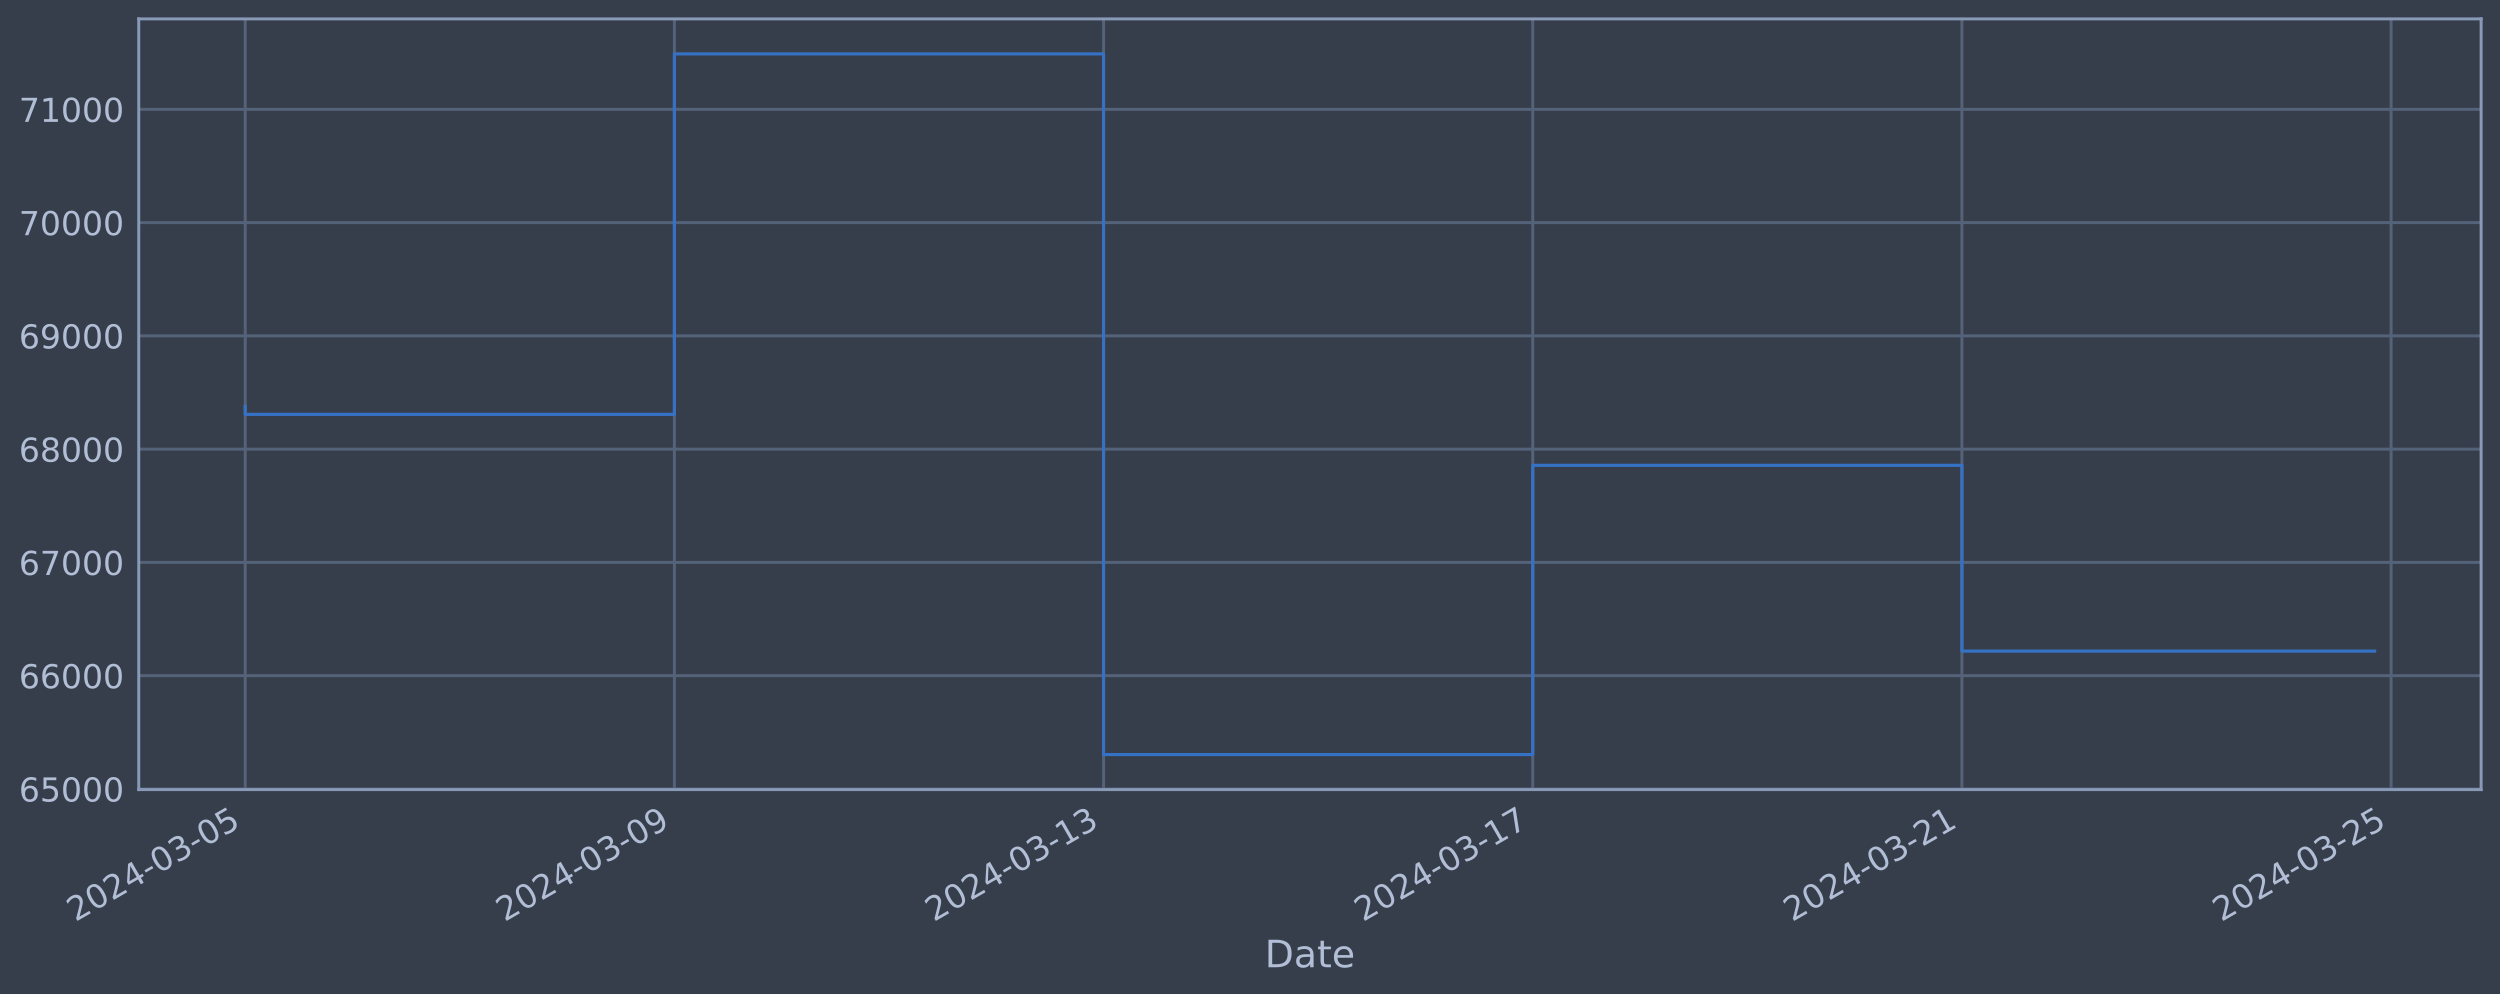
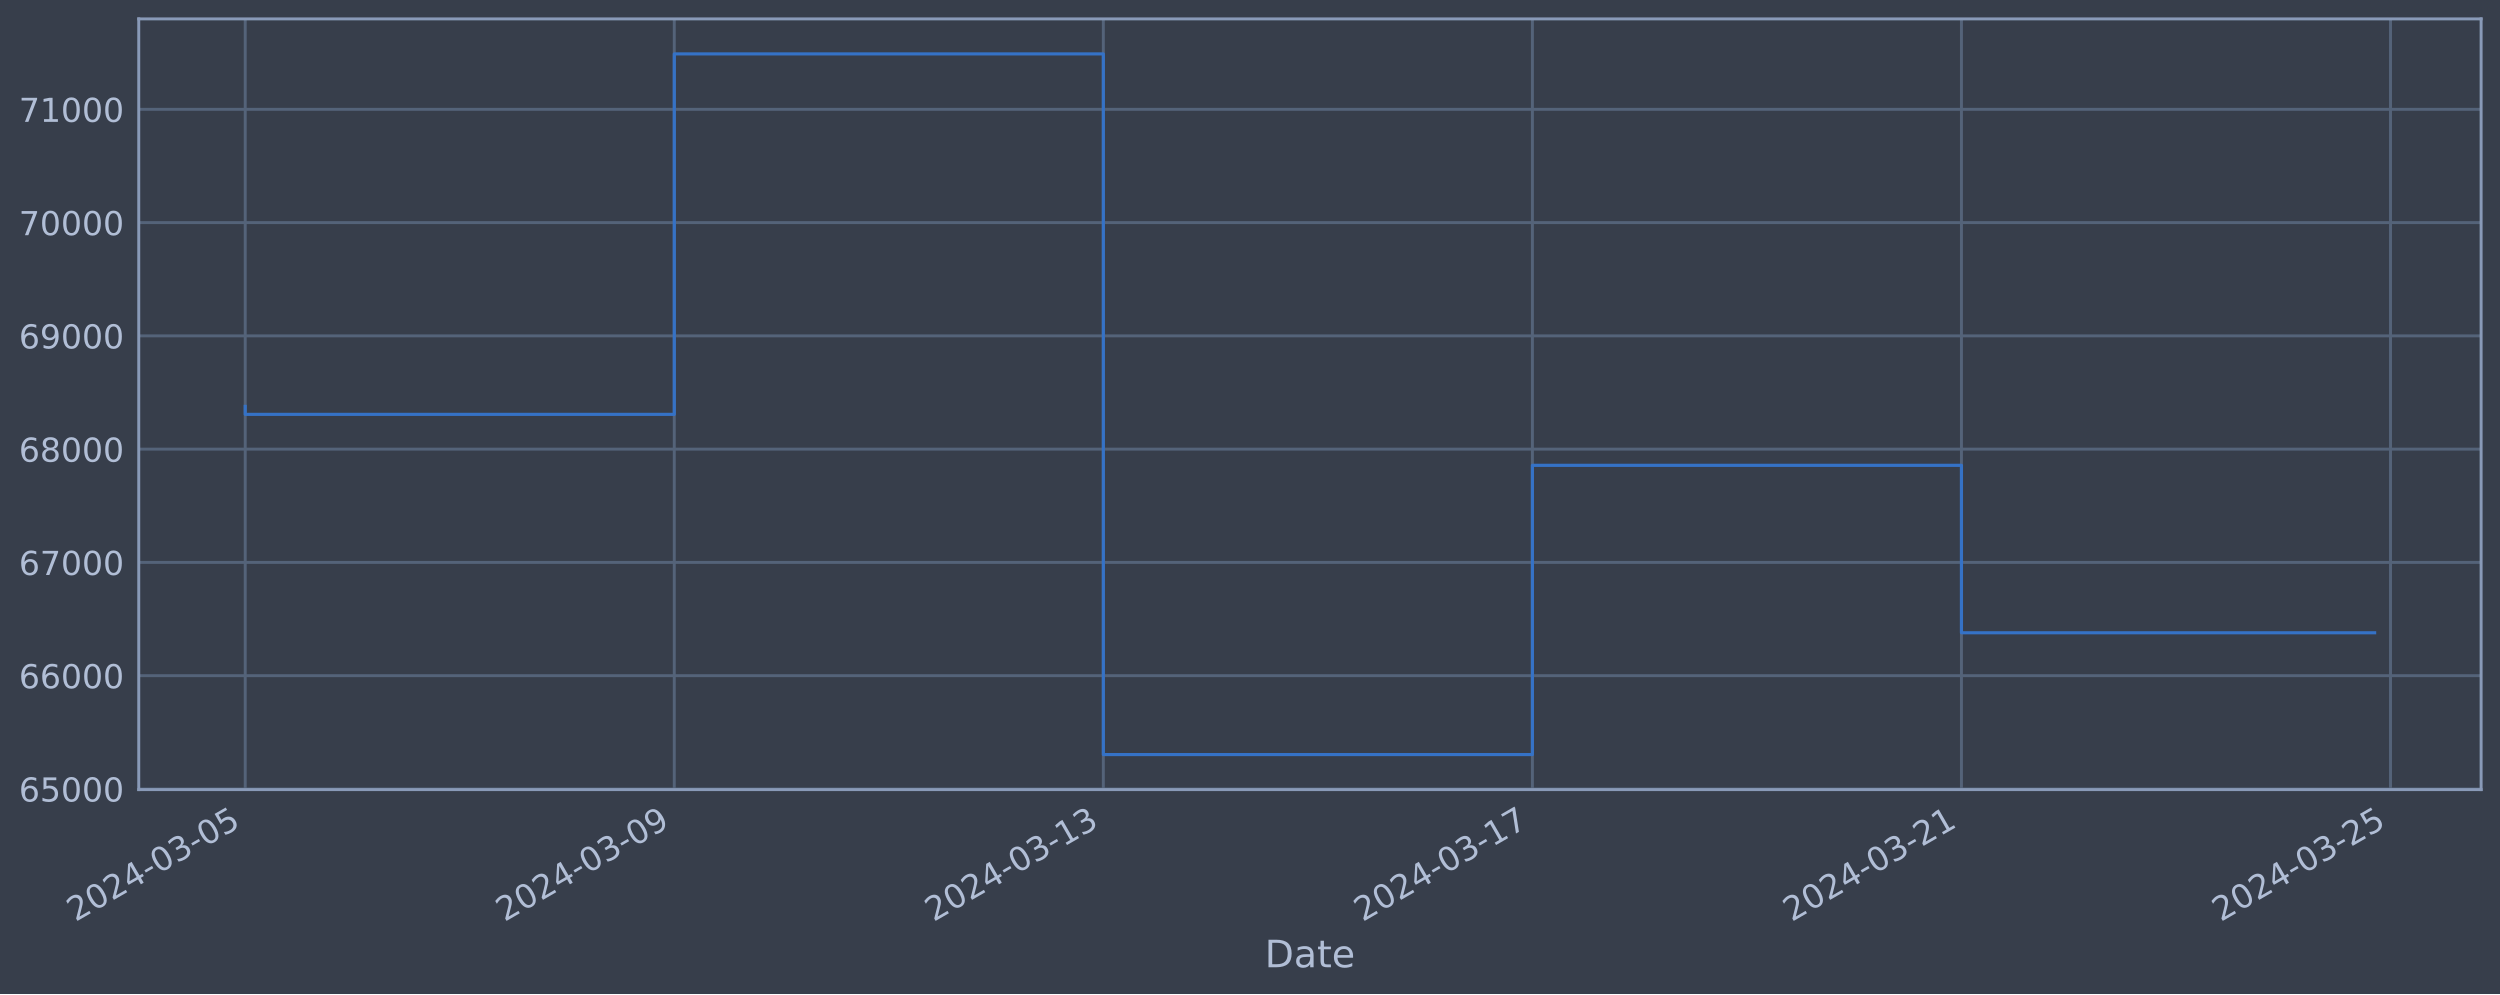
<svg xmlns="http://www.w3.org/2000/svg" xmlns:xlink="http://www.w3.org/1999/xlink" width="952.884pt" height="378.87pt" viewBox="0 0 952.884 378.87" version="1.1">
  <defs>
    <style type="text/css">*{stroke-linejoin: round; stroke-linecap: butt}</style>
  </defs>
  <g id="figure_1">
    <g id="patch_1">
      <path d="M 0 378.87  L 952.884 378.87  L 952.884 0  L 0 0  z " style="fill: #373e4b" />
    </g>
    <g id="axes_1">
      <g id="patch_2">
        <path d="M 52.884 300.96  L 945.684 300.96  L 945.684 7.2  L 52.884 7.2  z " style="fill: #373e4b" />
      </g>
      <g id="matplotlib.axis_1">
        <g id="xtick_1">
          <g id="line2d_1">
-             <path d="M 93.466 300.96  L 93.466 7.2  " clip-path="url(#p6107cd2a08)" style="fill: none; stroke: #546379; stroke-width: 1.12; stroke-linecap: square" />
+             <path d="M 93.466 300.96  L 93.466 7.2  " clip-path="url(#p724320ea4a)" style="fill: none; stroke: #546379; stroke-width: 1.12; stroke-linecap: square" />
          </g>
          <g id="line2d_2" />
          <g id="text_1">
            <g style="fill: #b1bed6" transform="translate(28.74006 351.4642) rotate(-30) scale(0.126 -0.126)">
              <defs>
                <path id="DejaVuSans-32" d="M 1228 531  L 3431 531  L 3431 0  L 469 0  L 469 531  Q 828 903 1448 1529  Q 2069 2156 2228 2338  Q 2531 2678 2651 2914  Q 2772 3150 2772 3378  Q 2772 3750 2511 3984  Q 2250 4219 1831 4219  Q 1534 4219 1204 4116  Q 875 4013 500 3803  L 500 4441  Q 881 4594 1212 4672  Q 1544 4750 1819 4750  Q 2544 4750 2975 4387  Q 3406 4025 3406 3419  Q 3406 3131 3298 2873  Q 3191 2616 2906 2266  Q 2828 2175 2409 1742  Q 1991 1309 1228 531  z " transform="scale(0.015625)" />
                <path id="DejaVuSans-30" d="M 2034 4250  Q 1547 4250 1301 3770  Q 1056 3291 1056 2328  Q 1056 1369 1301 889  Q 1547 409 2034 409  Q 2525 409 2770 889  Q 3016 1369 3016 2328  Q 3016 3291 2770 3770  Q 2525 4250 2034 4250  z M 2034 4750  Q 2819 4750 3233 4129  Q 3647 3509 3647 2328  Q 3647 1150 3233 529  Q 2819 -91 2034 -91  Q 1250 -91 836 529  Q 422 1150 422 2328  Q 422 3509 836 4129  Q 1250 4750 2034 4750  z " transform="scale(0.015625)" />
                <path id="DejaVuSans-34" d="M 2419 4116  L 825 1625  L 2419 1625  L 2419 4116  z M 2253 4666  L 3047 4666  L 3047 1625  L 3713 1625  L 3713 1100  L 3047 1100  L 3047 0  L 2419 0  L 2419 1100  L 313 1100  L 313 1709  L 2253 4666  z " transform="scale(0.015625)" />
                <path id="DejaVuSans-2d" d="M 313 2009  L 1997 2009  L 1997 1497  L 313 1497  L 313 2009  z " transform="scale(0.015625)" />
                <path id="DejaVuSans-33" d="M 2597 2516  Q 3050 2419 3304 2112  Q 3559 1806 3559 1356  Q 3559 666 3084 287  Q 2609 -91 1734 -91  Q 1441 -91 1130 -33  Q 819 25 488 141  L 488 750  Q 750 597 1062 519  Q 1375 441 1716 441  Q 2309 441 2620 675  Q 2931 909 2931 1356  Q 2931 1769 2642 2001  Q 2353 2234 1838 2234  L 1294 2234  L 1294 2753  L 1863 2753  Q 2328 2753 2575 2939  Q 2822 3125 2822 3475  Q 2822 3834 2567 4026  Q 2313 4219 1838 4219  Q 1578 4219 1281 4162  Q 984 4106 628 3988  L 628 4550  Q 988 4650 1302 4700  Q 1616 4750 1894 4750  Q 2613 4750 3031 4423  Q 3450 4097 3450 3541  Q 3450 3153 3228 2886  Q 3006 2619 2597 2516  z " transform="scale(0.015625)" />
                <path id="DejaVuSans-35" d="M 691 4666  L 3169 4666  L 3169 4134  L 1269 4134  L 1269 2991  Q 1406 3038 1543 3061  Q 1681 3084 1819 3084  Q 2600 3084 3056 2656  Q 3513 2228 3513 1497  Q 3513 744 3044 326  Q 2575 -91 1722 -91  Q 1428 -91 1123 -41  Q 819 9 494 109  L 494 744  Q 775 591 1075 516  Q 1375 441 1709 441  Q 2250 441 2565 725  Q 2881 1009 2881 1497  Q 2881 1984 2565 2268  Q 2250 2553 1709 2553  Q 1456 2553 1204 2497  Q 953 2441 691 2322  L 691 4666  z " transform="scale(0.015625)" />
              </defs>
              <use xlink:href="#DejaVuSans-32" />
              <use xlink:href="#DejaVuSans-30" x="63.623" />
              <use xlink:href="#DejaVuSans-32" x="127.246" />
              <use xlink:href="#DejaVuSans-34" x="190.869" />
              <use xlink:href="#DejaVuSans-2d" x="254.492" />
              <use xlink:href="#DejaVuSans-30" x="290.576" />
              <use xlink:href="#DejaVuSans-33" x="354.199" />
              <use xlink:href="#DejaVuSans-2d" x="417.822" />
              <use xlink:href="#DejaVuSans-30" x="453.906" />
              <use xlink:href="#DejaVuSans-35" x="517.529" />
            </g>
          </g>
        </g>
        <g id="xtick_2">
          <g id="line2d_3">
-             <path d="M 257.047 300.96  L 257.047 7.2  " clip-path="url(#p6107cd2a08)" style="fill: none; stroke: #546379; stroke-width: 1.12; stroke-linecap: square" />
+             <path d="M 257.002 300.96  L 257.002 7.2  " clip-path="url(#p724320ea4a)" style="fill: none; stroke: #546379; stroke-width: 1.12; stroke-linecap: square" />
          </g>
          <g id="line2d_4" />
          <g id="text_2">
-             <g style="fill: #b1bed6" transform="translate(192.3214 351.4642) rotate(-30) scale(0.126 -0.126)">
+             <g style="fill: #b1bed6" transform="translate(192.2767 351.4642) rotate(-30) scale(0.126 -0.126)">
              <defs>
                <path id="DejaVuSans-39" d="M 703 97  L 703 672  Q 941 559 1184 500  Q 1428 441 1663 441  Q 2288 441 2617 861  Q 2947 1281 2994 2138  Q 2813 1869 2534 1725  Q 2256 1581 1919 1581  Q 1219 1581 811 2004  Q 403 2428 403 3163  Q 403 3881 828 4315  Q 1253 4750 1959 4750  Q 2769 4750 3195 4129  Q 3622 3509 3622 2328  Q 3622 1225 3098 567  Q 2575 -91 1691 -91  Q 1453 -91 1209 -44  Q 966 3 703 97  z M 1959 2075  Q 2384 2075 2632 2365  Q 2881 2656 2881 3163  Q 2881 3666 2632 3958  Q 2384 4250 1959 4250  Q 1534 4250 1286 3958  Q 1038 3666 1038 3163  Q 1038 2656 1286 2365  Q 1534 2075 1959 2075  z " transform="scale(0.015625)" />
              </defs>
              <use xlink:href="#DejaVuSans-32" />
              <use xlink:href="#DejaVuSans-30" x="63.623" />
              <use xlink:href="#DejaVuSans-32" x="127.246" />
              <use xlink:href="#DejaVuSans-34" x="190.869" />
              <use xlink:href="#DejaVuSans-2d" x="254.492" />
              <use xlink:href="#DejaVuSans-30" x="290.576" />
              <use xlink:href="#DejaVuSans-33" x="354.199" />
              <use xlink:href="#DejaVuSans-2d" x="417.822" />
              <use xlink:href="#DejaVuSans-30" x="453.906" />
              <use xlink:href="#DejaVuSans-39" x="517.529" />
            </g>
          </g>
        </g>
        <g id="xtick_3">
          <g id="line2d_5">
-             <path d="M 420.628 300.96  L 420.628 7.2  " clip-path="url(#p6107cd2a08)" style="fill: none; stroke: #546379; stroke-width: 1.12; stroke-linecap: square" />
+             <path d="M 420.539 300.96  L 420.539 7.2  " clip-path="url(#p724320ea4a)" style="fill: none; stroke: #546379; stroke-width: 1.12; stroke-linecap: square" />
          </g>
          <g id="line2d_6" />
          <g id="text_3">
-             <g style="fill: #b1bed6" transform="translate(355.9027 351.4642) rotate(-30) scale(0.126 -0.126)">
+             <g style="fill: #b1bed6" transform="translate(355.8134 351.4642) rotate(-30) scale(0.126 -0.126)">
              <defs>
                <path id="DejaVuSans-31" d="M 794 531  L 1825 531  L 1825 4091  L 703 3866  L 703 4441  L 1819 4666  L 2450 4666  L 2450 531  L 3481 531  L 3481 0  L 794 0  L 794 531  z " transform="scale(0.015625)" />
              </defs>
              <use xlink:href="#DejaVuSans-32" />
              <use xlink:href="#DejaVuSans-30" x="63.623" />
              <use xlink:href="#DejaVuSans-32" x="127.246" />
              <use xlink:href="#DejaVuSans-34" x="190.869" />
              <use xlink:href="#DejaVuSans-2d" x="254.492" />
              <use xlink:href="#DejaVuSans-30" x="290.576" />
              <use xlink:href="#DejaVuSans-33" x="354.199" />
              <use xlink:href="#DejaVuSans-2d" x="417.822" />
              <use xlink:href="#DejaVuSans-31" x="453.906" />
              <use xlink:href="#DejaVuSans-33" x="517.529" />
            </g>
          </g>
        </g>
        <g id="xtick_4">
          <g id="line2d_7">
-             <path d="M 584.209 300.96  L 584.209 7.2  " clip-path="url(#p6107cd2a08)" style="fill: none; stroke: #546379; stroke-width: 1.12; stroke-linecap: square" />
+             <path d="M 584.076 300.96  L 584.076 7.2  " clip-path="url(#p724320ea4a)" style="fill: none; stroke: #546379; stroke-width: 1.12; stroke-linecap: square" />
          </g>
          <g id="line2d_8" />
          <g id="text_4">
-             <g style="fill: #b1bed6" transform="translate(519.484 351.4642) rotate(-30) scale(0.126 -0.126)">
+             <g style="fill: #b1bed6" transform="translate(519.3501 351.4642) rotate(-30) scale(0.126 -0.126)">
              <defs>
                <path id="DejaVuSans-37" d="M 525 4666  L 3525 4666  L 3525 4397  L 1831 0  L 1172 0  L 2766 4134  L 525 4134  L 525 4666  z " transform="scale(0.015625)" />
              </defs>
              <use xlink:href="#DejaVuSans-32" />
              <use xlink:href="#DejaVuSans-30" x="63.623" />
              <use xlink:href="#DejaVuSans-32" x="127.246" />
              <use xlink:href="#DejaVuSans-34" x="190.869" />
              <use xlink:href="#DejaVuSans-2d" x="254.492" />
              <use xlink:href="#DejaVuSans-30" x="290.576" />
              <use xlink:href="#DejaVuSans-33" x="354.199" />
              <use xlink:href="#DejaVuSans-2d" x="417.822" />
              <use xlink:href="#DejaVuSans-31" x="453.906" />
              <use xlink:href="#DejaVuSans-37" x="517.529" />
            </g>
          </g>
        </g>
        <g id="xtick_5">
          <g id="line2d_9">
-             <path d="M 747.791 300.96  L 747.791 7.2  " clip-path="url(#p6107cd2a08)" style="fill: none; stroke: #546379; stroke-width: 1.12; stroke-linecap: square" />
+             <path d="M 747.612 300.96  L 747.612 7.2  " clip-path="url(#p724320ea4a)" style="fill: none; stroke: #546379; stroke-width: 1.12; stroke-linecap: square" />
          </g>
          <g id="line2d_10" />
          <g id="text_5">
-             <g style="fill: #b1bed6" transform="translate(683.0653 351.4642) rotate(-30) scale(0.126 -0.126)">
+             <g style="fill: #b1bed6" transform="translate(682.8867 351.4642) rotate(-30) scale(0.126 -0.126)">
              <use xlink:href="#DejaVuSans-32" />
              <use xlink:href="#DejaVuSans-30" x="63.623" />
              <use xlink:href="#DejaVuSans-32" x="127.246" />
              <use xlink:href="#DejaVuSans-34" x="190.869" />
              <use xlink:href="#DejaVuSans-2d" x="254.492" />
              <use xlink:href="#DejaVuSans-30" x="290.576" />
              <use xlink:href="#DejaVuSans-33" x="354.199" />
              <use xlink:href="#DejaVuSans-2d" x="417.822" />
              <use xlink:href="#DejaVuSans-32" x="453.906" />
              <use xlink:href="#DejaVuSans-31" x="517.529" />
            </g>
          </g>
        </g>
        <g id="xtick_6">
          <g id="line2d_11">
-             <path d="M 911.372 300.96  L 911.372 7.2  " clip-path="url(#p6107cd2a08)" style="fill: none; stroke: #546379; stroke-width: 1.12; stroke-linecap: square" />
+             <path d="M 911.149 300.96  L 911.149 7.2  " clip-path="url(#p724320ea4a)" style="fill: none; stroke: #546379; stroke-width: 1.12; stroke-linecap: square" />
          </g>
          <g id="line2d_12" />
          <g id="text_6">
-             <g style="fill: #b1bed6" transform="translate(846.6466 351.4642) rotate(-30) scale(0.126 -0.126)">
+             <g style="fill: #b1bed6" transform="translate(846.4234 351.4642) rotate(-30) scale(0.126 -0.126)">
              <use xlink:href="#DejaVuSans-32" />
              <use xlink:href="#DejaVuSans-30" x="63.623" />
              <use xlink:href="#DejaVuSans-32" x="127.246" />
              <use xlink:href="#DejaVuSans-34" x="190.869" />
              <use xlink:href="#DejaVuSans-2d" x="254.492" />
              <use xlink:href="#DejaVuSans-30" x="290.576" />
              <use xlink:href="#DejaVuSans-33" x="354.199" />
              <use xlink:href="#DejaVuSans-2d" x="417.822" />
              <use xlink:href="#DejaVuSans-32" x="453.906" />
              <use xlink:href="#DejaVuSans-35" x="517.529" />
            </g>
          </g>
        </g>
        <g id="text_7">
          <g style="fill: #b1bed6" transform="translate(482.0746 368.6753) scale(0.144 -0.144)">
            <defs>
              <path id="DejaVuSans-44" d="M 1259 4147  L 1259 519  L 2022 519  Q 2988 519 3436 956  Q 3884 1394 3884 2338  Q 3884 3275 3436 3711  Q 2988 4147 2022 4147  L 1259 4147  z M 628 4666  L 1925 4666  Q 3281 4666 3915 4102  Q 4550 3538 4550 2338  Q 4550 1131 3912 565  Q 3275 0 1925 0  L 628 0  L 628 4666  z " transform="scale(0.015625)" />
              <path id="DejaVuSans-61" d="M 2194 1759  Q 1497 1759 1228 1600  Q 959 1441 959 1056  Q 959 750 1161 570  Q 1363 391 1709 391  Q 2188 391 2477 730  Q 2766 1069 2766 1631  L 2766 1759  L 2194 1759  z M 3341 1997  L 3341 0  L 2766 0  L 2766 531  Q 2569 213 2275 61  Q 1981 -91 1556 -91  Q 1019 -91 701 211  Q 384 513 384 1019  Q 384 1609 779 1909  Q 1175 2209 1959 2209  L 2766 2209  L 2766 2266  Q 2766 2663 2505 2880  Q 2244 3097 1772 3097  Q 1472 3097 1187 3025  Q 903 2953 641 2809  L 641 3341  Q 956 3463 1253 3523  Q 1550 3584 1831 3584  Q 2591 3584 2966 3190  Q 3341 2797 3341 1997  z " transform="scale(0.015625)" />
              <path id="DejaVuSans-74" d="M 1172 4494  L 1172 3500  L 2356 3500  L 2356 3053  L 1172 3053  L 1172 1153  Q 1172 725 1289 603  Q 1406 481 1766 481  L 2356 481  L 2356 0  L 1766 0  Q 1100 0 847 248  Q 594 497 594 1153  L 594 3053  L 172 3053  L 172 3500  L 594 3500  L 594 4494  L 1172 4494  z " transform="scale(0.015625)" />
              <path id="DejaVuSans-65" d="M 3597 1894  L 3597 1613  L 953 1613  Q 991 1019 1311 708  Q 1631 397 2203 397  Q 2534 397 2845 478  Q 3156 559 3463 722  L 3463 178  Q 3153 47 2828 -22  Q 2503 -91 2169 -91  Q 1331 -91 842 396  Q 353 884 353 1716  Q 353 2575 817 3079  Q 1281 3584 2069 3584  Q 2775 3584 3186 3129  Q 3597 2675 3597 1894  z M 3022 2063  Q 3016 2534 2758 2815  Q 2500 3097 2075 3097  Q 1594 3097 1305 2825  Q 1016 2553 972 2059  L 3022 2063  z " transform="scale(0.015625)" />
            </defs>
            <use xlink:href="#DejaVuSans-44" />
            <use xlink:href="#DejaVuSans-61" x="77.002" />
            <use xlink:href="#DejaVuSans-74" x="138.281" />
            <use xlink:href="#DejaVuSans-65" x="177.49" />
          </g>
        </g>
      </g>
      <g id="matplotlib.axis_2">
        <g id="ytick_1">
          <g id="line2d_13">
-             <path d="M 52.884 300.718  L 945.684 300.718  " clip-path="url(#p6107cd2a08)" style="fill: none; stroke: #546379; stroke-width: 1.12; stroke-linecap: square" />
+             <path d="M 52.884 300.718  L 945.684 300.718  " clip-path="url(#p724320ea4a)" style="fill: none; stroke: #546379; stroke-width: 1.12; stroke-linecap: square" />
          </g>
          <g id="line2d_14" />
          <g id="text_8">
            <g style="fill: #b1bed6" transform="translate(7.2 305.5049) scale(0.126 -0.126)">
              <defs>
                <path id="DejaVuSans-36" d="M 2113 2584  Q 1688 2584 1439 2293  Q 1191 2003 1191 1497  Q 1191 994 1439 701  Q 1688 409 2113 409  Q 2538 409 2786 701  Q 3034 994 3034 1497  Q 3034 2003 2786 2293  Q 2538 2584 2113 2584  z M 3366 4563  L 3366 3988  Q 3128 4100 2886 4159  Q 2644 4219 2406 4219  Q 1781 4219 1451 3797  Q 1122 3375 1075 2522  Q 1259 2794 1537 2939  Q 1816 3084 2150 3084  Q 2853 3084 3261 2657  Q 3669 2231 3669 1497  Q 3669 778 3244 343  Q 2819 -91 2113 -91  Q 1303 -91 875 529  Q 447 1150 447 2328  Q 447 3434 972 4092  Q 1497 4750 2381 4750  Q 2619 4750 2861 4703  Q 3103 4656 3366 4563  z " transform="scale(0.015625)" />
              </defs>
              <use xlink:href="#DejaVuSans-36" />
              <use xlink:href="#DejaVuSans-35" x="63.623" />
              <use xlink:href="#DejaVuSans-30" x="127.246" />
              <use xlink:href="#DejaVuSans-30" x="190.869" />
              <use xlink:href="#DejaVuSans-30" x="254.492" />
            </g>
          </g>
        </g>
        <g id="ytick_2">
          <g id="line2d_15">
-             <path d="M 52.884 257.544  L 945.684 257.544  " clip-path="url(#p6107cd2a08)" style="fill: none; stroke: #546379; stroke-width: 1.12; stroke-linecap: square" />
+             <path d="M 52.884 257.544  L 945.684 257.544  " clip-path="url(#p724320ea4a)" style="fill: none; stroke: #546379; stroke-width: 1.12; stroke-linecap: square" />
          </g>
          <g id="line2d_16" />
          <g id="text_9">
            <g style="fill: #b1bed6" transform="translate(7.2 262.331) scale(0.126 -0.126)">
              <use xlink:href="#DejaVuSans-36" />
              <use xlink:href="#DejaVuSans-36" x="63.623" />
              <use xlink:href="#DejaVuSans-30" x="127.246" />
              <use xlink:href="#DejaVuSans-30" x="190.869" />
              <use xlink:href="#DejaVuSans-30" x="254.492" />
            </g>
          </g>
        </g>
        <g id="ytick_3">
          <g id="line2d_17">
-             <path d="M 52.884 214.37  L 945.684 214.37  " clip-path="url(#p6107cd2a08)" style="fill: none; stroke: #546379; stroke-width: 1.12; stroke-linecap: square" />
+             <path d="M 52.884 214.37  L 945.684 214.37  " clip-path="url(#p724320ea4a)" style="fill: none; stroke: #546379; stroke-width: 1.12; stroke-linecap: square" />
          </g>
          <g id="line2d_18" />
          <g id="text_10">
            <g style="fill: #b1bed6" transform="translate(7.2 219.157) scale(0.126 -0.126)">
              <use xlink:href="#DejaVuSans-36" />
              <use xlink:href="#DejaVuSans-37" x="63.623" />
              <use xlink:href="#DejaVuSans-30" x="127.246" />
              <use xlink:href="#DejaVuSans-30" x="190.869" />
              <use xlink:href="#DejaVuSans-30" x="254.492" />
            </g>
          </g>
        </g>
        <g id="ytick_4">
          <g id="line2d_19">
-             <path d="M 52.884 171.196  L 945.684 171.196  " clip-path="url(#p6107cd2a08)" style="fill: none; stroke: #546379; stroke-width: 1.12; stroke-linecap: square" />
+             <path d="M 52.884 171.196  L 945.684 171.196  " clip-path="url(#p724320ea4a)" style="fill: none; stroke: #546379; stroke-width: 1.12; stroke-linecap: square" />
          </g>
          <g id="line2d_20" />
          <g id="text_11">
            <g style="fill: #b1bed6" transform="translate(7.2 175.9831) scale(0.126 -0.126)">
              <defs>
                <path id="DejaVuSans-38" d="M 2034 2216  Q 1584 2216 1326 1975  Q 1069 1734 1069 1313  Q 1069 891 1326 650  Q 1584 409 2034 409  Q 2484 409 2743 651  Q 3003 894 3003 1313  Q 3003 1734 2745 1975  Q 2488 2216 2034 2216  z M 1403 2484  Q 997 2584 770 2862  Q 544 3141 544 3541  Q 544 4100 942 4425  Q 1341 4750 2034 4750  Q 2731 4750 3128 4425  Q 3525 4100 3525 3541  Q 3525 3141 3298 2862  Q 3072 2584 2669 2484  Q 3125 2378 3379 2068  Q 3634 1759 3634 1313  Q 3634 634 3220 271  Q 2806 -91 2034 -91  Q 1263 -91 848 271  Q 434 634 434 1313  Q 434 1759 690 2068  Q 947 2378 1403 2484  z M 1172 3481  Q 1172 3119 1398 2916  Q 1625 2713 2034 2713  Q 2441 2713 2670 2916  Q 2900 3119 2900 3481  Q 2900 3844 2670 4047  Q 2441 4250 2034 4250  Q 1625 4250 1398 4047  Q 1172 3844 1172 3481  z " transform="scale(0.015625)" />
              </defs>
              <use xlink:href="#DejaVuSans-36" />
              <use xlink:href="#DejaVuSans-38" x="63.623" />
              <use xlink:href="#DejaVuSans-30" x="127.246" />
              <use xlink:href="#DejaVuSans-30" x="190.869" />
              <use xlink:href="#DejaVuSans-30" x="254.492" />
            </g>
          </g>
        </g>
        <g id="ytick_5">
          <g id="line2d_21">
-             <path d="M 52.884 128.022  L 945.684 128.022  " clip-path="url(#p6107cd2a08)" style="fill: none; stroke: #546379; stroke-width: 1.12; stroke-linecap: square" />
+             <path d="M 52.884 128.022  L 945.684 128.022  " clip-path="url(#p724320ea4a)" style="fill: none; stroke: #546379; stroke-width: 1.12; stroke-linecap: square" />
          </g>
          <g id="line2d_22" />
          <g id="text_12">
            <g style="fill: #b1bed6" transform="translate(7.2 132.8092) scale(0.126 -0.126)">
              <use xlink:href="#DejaVuSans-36" />
              <use xlink:href="#DejaVuSans-39" x="63.623" />
              <use xlink:href="#DejaVuSans-30" x="127.246" />
              <use xlink:href="#DejaVuSans-30" x="190.869" />
              <use xlink:href="#DejaVuSans-30" x="254.492" />
            </g>
          </g>
        </g>
        <g id="ytick_6">
          <g id="line2d_23">
-             <path d="M 52.884 84.848  L 945.684 84.848  " clip-path="url(#p6107cd2a08)" style="fill: none; stroke: #546379; stroke-width: 1.12; stroke-linecap: square" />
+             <path d="M 52.884 84.848  L 945.684 84.848  " clip-path="url(#p724320ea4a)" style="fill: none; stroke: #546379; stroke-width: 1.12; stroke-linecap: square" />
          </g>
          <g id="line2d_24" />
          <g id="text_13">
            <g style="fill: #b1bed6" transform="translate(7.2 89.63523) scale(0.126 -0.126)">
              <use xlink:href="#DejaVuSans-37" />
              <use xlink:href="#DejaVuSans-30" x="63.623" />
              <use xlink:href="#DejaVuSans-30" x="127.246" />
              <use xlink:href="#DejaVuSans-30" x="190.869" />
              <use xlink:href="#DejaVuSans-30" x="254.492" />
            </g>
          </g>
        </g>
        <g id="ytick_7">
          <g id="line2d_25">
-             <path d="M 52.884 41.674  L 945.684 41.674  " clip-path="url(#p6107cd2a08)" style="fill: none; stroke: #546379; stroke-width: 1.12; stroke-linecap: square" />
+             <path d="M 52.884 41.674  L 945.684 41.674  " clip-path="url(#p724320ea4a)" style="fill: none; stroke: #546379; stroke-width: 1.12; stroke-linecap: square" />
          </g>
          <g id="line2d_26" />
          <g id="text_14">
            <g style="fill: #b1bed6" transform="translate(7.2 46.4613) scale(0.126 -0.126)">
              <use xlink:href="#DejaVuSans-37" />
              <use xlink:href="#DejaVuSans-31" x="63.623" />
              <use xlink:href="#DejaVuSans-30" x="127.246" />
              <use xlink:href="#DejaVuSans-30" x="190.869" />
              <use xlink:href="#DejaVuSans-30" x="254.492" />
            </g>
          </g>
        </g>
      </g>
      <g id="line2d_27">
-         <path d="M 93.466 154.891  L 93.466 157.946  L 257.047 157.946  L 257.047 20.553  L 420.628 20.553  L 420.628 287.607  L 584.209 287.607  L 584.209 177.362  L 747.791 177.362  L 747.791 248.179  L 905.102 248.179  " clip-path="url(#p6107cd2a08)" style="fill: none; stroke: #3572c6; stroke-width: 1.2; stroke-linecap: square" />
+         <path d="M 93.466 154.891  L 93.466 157.946  L 257.002 157.946  L 257.002 20.553  L 420.539 20.553  L 420.539 287.607  L 584.076 287.607  L 584.076 177.362  L 747.612 177.362  L 747.612 241.174  L 905.102 241.174  " clip-path="url(#p724320ea4a)" style="fill: none; stroke: #3572c6; stroke-width: 1.2; stroke-linecap: square" />
      </g>
      <g id="patch_3">
        <path d="M 52.884 300.96  L 52.884 7.2  " style="fill: none; stroke: #899ab8; stroke-width: 1.12; stroke-linejoin: miter; stroke-linecap: square" />
      </g>
      <g id="patch_4">
        <path d="M 945.684 300.96  L 945.684 7.2  " style="fill: none; stroke: #899ab8; stroke-width: 1.12; stroke-linejoin: miter; stroke-linecap: square" />
      </g>
      <g id="patch_5">
        <path d="M 52.884 300.96  L 945.684 300.96  " style="fill: none; stroke: #899ab8; stroke-width: 1.12; stroke-linejoin: miter; stroke-linecap: square" />
      </g>
      <g id="patch_6">
        <path d="M 52.884 7.2  L 945.684 7.2  " style="fill: none; stroke: #899ab8; stroke-width: 1.12; stroke-linejoin: miter; stroke-linecap: square" />
      </g>
    </g>
  </g>
  <defs>
-     <clipPath id="p6107cd2a08">
+     <clipPath id="p724320ea4a">
      <rect x="52.884" y="7.2" width="892.8" height="293.76" />
    </clipPath>
  </defs>
</svg>
